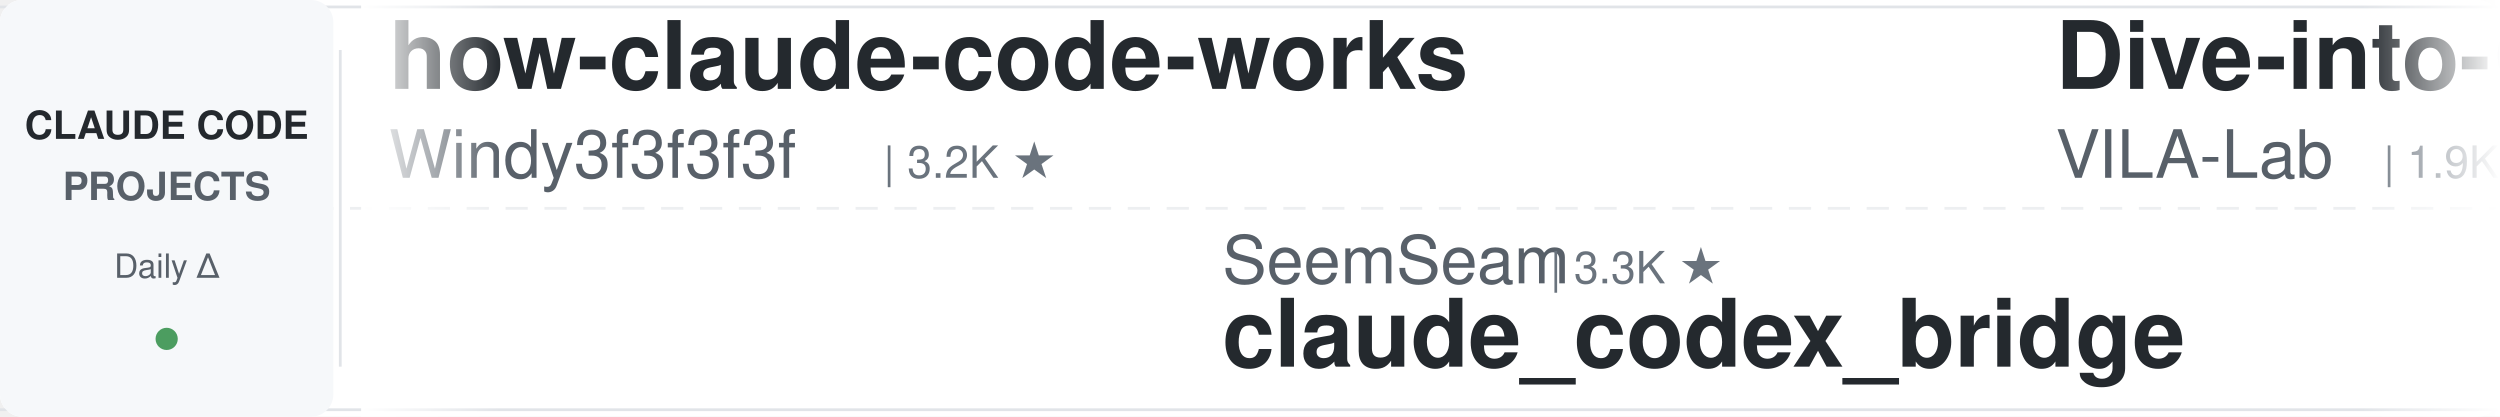
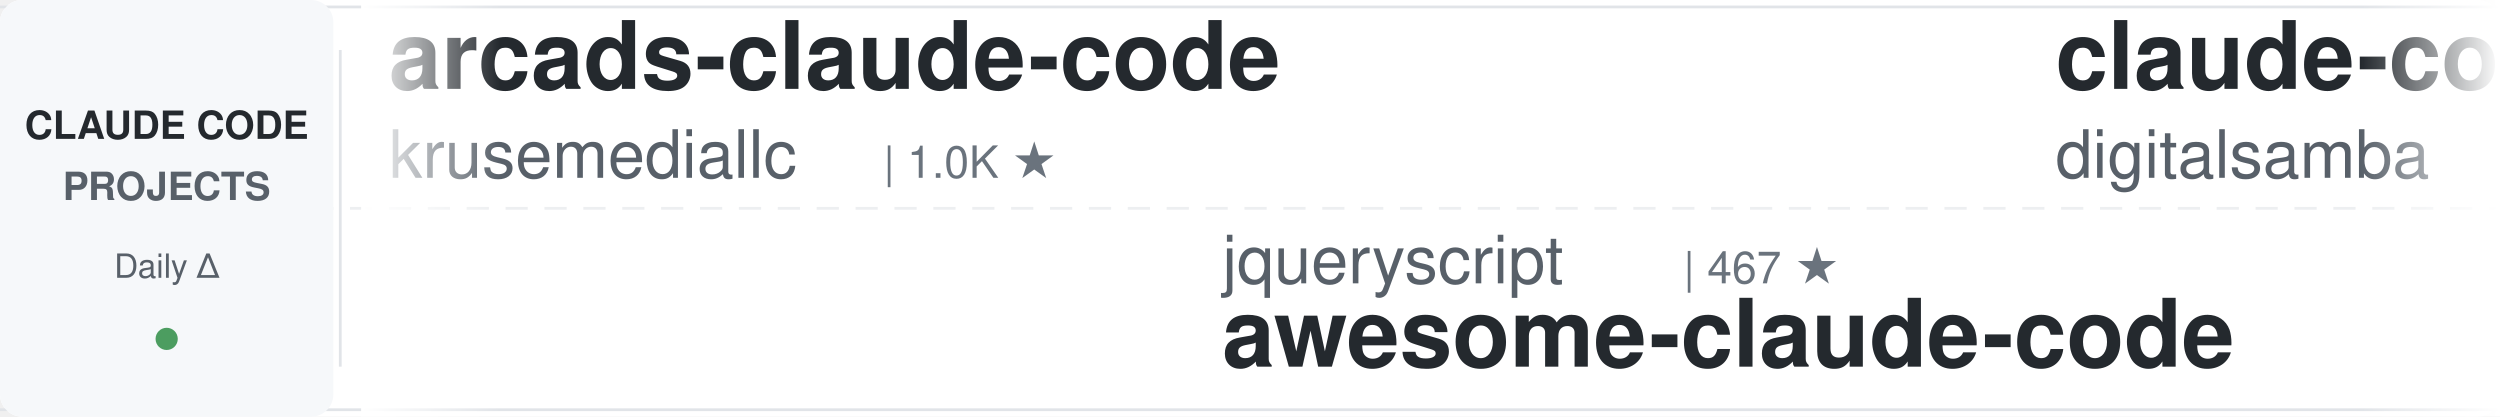
<svg xmlns="http://www.w3.org/2000/svg" width="900" height="150">
  <defs>
    <linearGradient id="leftFade" x1="0%" y1="0%" x2="100%" y2="0%">
      <stop offset="0%" style="stop-color:#ffffff;stop-opacity:1" />
      <stop offset="100%" style="stop-color:#ffffff;stop-opacity:0" />
    </linearGradient>
    <linearGradient id="rightFade" x1="0%" y1="0%" x2="100%" y2="0%">
      <stop offset="0%" style="stop-color:#ffffff;stop-opacity:0" />
      <stop offset="100%" style="stop-color:#ffffff;stop-opacity:1" />
    </linearGradient>
  </defs>
  <rect width="900" height="150" fill="#ffffff" rx="8" />
  <rect x="0" y="2" width="900" height="1" fill="#e1e4e8" />
  <rect x="0" y="147" width="900" height="1" fill="#e1e4e8" />
  <line x1="0" y1="75" x2="900" y2="75" stroke="#e1e4e8" stroke-width="1" stroke-dasharray="8 6" opacity="0.6" />
  <rect x="0" y="0" width="120" height="150" fill="#f6f8fa" rx="8" />
  <text x="60" y="50" font-family="-apple-system, BlinkMacSystemFont, 'Segoe UI', Helvetica, Arial, sans-serif" font-size="14" font-weight="600" fill="#24292e" text-anchor="middle">CLAUDE CODE</text>
  <text x="60" y="72" font-family="-apple-system, BlinkMacSystemFont, 'Segoe UI', Helvetica, Arial, sans-serif" font-size="14" font-weight="600" fill="#586069" text-anchor="middle">PROJECTS</text>
  <text x="60" y="100" font-family="-apple-system, BlinkMacSystemFont, 'Segoe UI', Helvetica, Arial, sans-serif" font-size="12" font-weight="500" fill="#586069" text-anchor="middle">Daily Δ</text>
  <circle cx="60" cy="122" r="4" fill="#22863a" opacity="0.8" />
  <rect x="122" y="18" width="1" height="114" fill="#e1e4e8" />
  <clipPath id="tickerClip">
    <rect x="130" y="0" width="770" height="150" />
  </clipPath>
  <g clip-path="url(#tickerClip)">
    <g id="tickerItems">
      <animateTransform attributeName="transform" attributeType="XML" type="translate" from="0 0" to="-3000 0" dur="54s" repeatCount="indefinite" />
      <g transform="translate(0, 0)">
-         <text x="140" y="32" font-family="-apple-system, BlinkMacSystemFont, 'Segoe UI', Helvetica, Arial, sans-serif" font-size="34" font-weight="600" fill="#24292e">how-claude-code-works</text>
-         <text x="140" y="64" font-family="-apple-system, BlinkMacSystemFont, 'Segoe UI', Helvetica, Arial, sans-serif" font-size="24" font-weight="400" fill="#586069">Windy3f3f3f3f</text>
-         <text x="318" y="64" font-family="-apple-system, BlinkMacSystemFont, 'Segoe UI', Helvetica, Arial, sans-serif" font-size="16" font-weight="500" fill="#6a737d">| 3.2K ★</text>
+         <text x="140" y="32" font-family="-apple-system, BlinkMacSystemFont, 'Segoe UI', Helvetica, Arial, sans-serif" font-size="34" font-weight="600" fill="#24292e">arcads-claude-code</text>
+         <text x="140" y="64" font-family="-apple-system, BlinkMacSystemFont, 'Segoe UI', Helvetica, Arial, sans-serif" font-size="24" font-weight="400" fill="#586069">krusemediallc</text>
+         <text x="318" y="64" font-family="-apple-system, BlinkMacSystemFont, 'Segoe UI', Helvetica, Arial, sans-serif" font-size="16" font-weight="500" fill="#6a737d">| 1.0K ★</text>
      </g>
      <g transform="translate(300, 0)">
-         <text x="140" y="102" font-family="-apple-system, BlinkMacSystemFont, 'Segoe UI', Helvetica, Arial, sans-serif" font-size="24" font-weight="400" fill="#586069">SeemSeam</text>
-         <text x="258" y="102" font-family="-apple-system, BlinkMacSystemFont, 'Segoe UI', Helvetica, Arial, sans-serif" font-size="16" font-weight="500" fill="#6a737d">| 3.3K ★</text>
-         <text x="140" y="132" font-family="-apple-system, BlinkMacSystemFont, 'Segoe UI', Helvetica, Arial, sans-serif" font-size="34" font-weight="600" fill="#24292e">claude_codex_bridge</text>
+         <text x="140" y="102" font-family="-apple-system, BlinkMacSystemFont, 'Segoe UI', Helvetica, Arial, sans-serif" font-size="24" font-weight="400" fill="#586069">jqueryscript</text>
+         <text x="306" y="102" font-family="-apple-system, BlinkMacSystemFont, 'Segoe UI', Helvetica, Arial, sans-serif" font-size="16" font-weight="500" fill="#6a737d">| 467 ★</text>
+         <text x="140" y="132" font-family="-apple-system, BlinkMacSystemFont, 'Segoe UI', Helvetica, Arial, sans-serif" font-size="34" font-weight="600" fill="#24292e">awesome-claude-code</text>
      </g>
      <g transform="translate(600, 0)">
-         <text x="140" y="32" font-family="-apple-system, BlinkMacSystemFont, 'Segoe UI', Helvetica, Arial, sans-serif" font-size="34" font-weight="600" fill="#24292e">Dive-into-Claude-Code</text>
-         <text x="140" y="64" font-family="-apple-system, BlinkMacSystemFont, 'Segoe UI', Helvetica, Arial, sans-serif" font-size="24" font-weight="400" fill="#586069">VILA-Lab</text>
-         <text x="258" y="64" font-family="-apple-system, BlinkMacSystemFont, 'Segoe UI', Helvetica, Arial, sans-serif" font-size="16" font-weight="500" fill="#6a737d">| 1.9K ★</text>
+         <text x="140" y="32" font-family="-apple-system, BlinkMacSystemFont, 'Segoe UI', Helvetica, Arial, sans-serif" font-size="34" font-weight="600" fill="#24292e">claude-code-video-toolki...</text>
+         <text x="140" y="64" font-family="-apple-system, BlinkMacSystemFont, 'Segoe UI', Helvetica, Arial, sans-serif" font-size="24" font-weight="400" fill="#586069">digitalsamba</text>
+         <text x="306" y="64" font-family="-apple-system, BlinkMacSystemFont, 'Segoe UI', Helvetica, Arial, sans-serif" font-size="16" font-weight="500" fill="#6a737d">| 1.8K ★</text>
      </g>
      <g transform="translate(900, 0)">
-         <text x="140" y="102" font-family="-apple-system, BlinkMacSystemFont, 'Segoe UI', Helvetica, Arial, sans-serif" font-size="24" font-weight="400" fill="#586069">zebbern</text>
-         <text x="246" y="102" font-family="-apple-system, BlinkMacSystemFont, 'Segoe UI', Helvetica, Arial, sans-serif" font-size="16" font-weight="500" fill="#6a737d">| 4.4K ★</text>
+         <text x="140" y="102" font-family="-apple-system, BlinkMacSystemFont, 'Segoe UI', Helvetica, Arial, sans-serif" font-size="24" font-weight="400" fill="#586069">fuergaosi233</text>
+         <text x="306" y="102" font-family="-apple-system, BlinkMacSystemFont, 'Segoe UI', Helvetica, Arial, sans-serif" font-size="16" font-weight="500" fill="#6a737d">| 2.7K ★</text>
+         <text x="140" y="132" font-family="-apple-system, BlinkMacSystemFont, 'Segoe UI', Helvetica, Arial, sans-serif" font-size="34" font-weight="600" fill="#24292e">claude-code-proxy</text>
+       </g>
+       <g transform="translate(1200, 0)">
+         <text x="140" y="32" font-family="-apple-system, BlinkMacSystemFont, 'Segoe UI', Helvetica, Arial, sans-serif" font-size="34" font-weight="600" fill="#24292e">claude-code-from-scratch</text>
+         <text x="140" y="64" font-family="-apple-system, BlinkMacSystemFont, 'Segoe UI', Helvetica, Arial, sans-serif" font-size="24" font-weight="400" fill="#586069">Windy3f3f3f3f</text>
+         <text x="318" y="64" font-family="-apple-system, BlinkMacSystemFont, 'Segoe UI', Helvetica, Arial, sans-serif" font-size="16" font-weight="500" fill="#6a737d">| 2.4K ★</text>
+       </g>
+       <g transform="translate(1500, 0)">
+         <text x="140" y="102" font-family="-apple-system, BlinkMacSystemFont, 'Segoe UI', Helvetica, Arial, sans-serif" font-size="24" font-weight="400" fill="#586069">daymade</text>
+         <text x="246" y="102" font-family="-apple-system, BlinkMacSystemFont, 'Segoe UI', Helvetica, Arial, sans-serif" font-size="16" font-weight="500" fill="#6a737d">| 1.3K ★</text>
+         <text x="140" y="132" font-family="-apple-system, BlinkMacSystemFont, 'Segoe UI', Helvetica, Arial, sans-serif" font-size="34" font-weight="600" fill="#24292e">claude-code-skills</text>
+       </g>
+       <g transform="translate(1800, 0)">
+         <text x="140" y="32" font-family="-apple-system, BlinkMacSystemFont, 'Segoe UI', Helvetica, Arial, sans-serif" font-size="34" font-weight="600" fill="#24292e">ECC</text>
+         <text x="140" y="64" font-family="-apple-system, BlinkMacSystemFont, 'Segoe UI', Helvetica, Arial, sans-serif" font-size="24" font-weight="400" fill="#586069">affaan-m</text>
+         <text x="258" y="64" font-family="-apple-system, BlinkMacSystemFont, 'Segoe UI', Helvetica, Arial, sans-serif" font-size="16" font-weight="500" fill="#6a737d">| 230.4K ★</text>
+       </g>
+       <g transform="translate(2100, 0)">
+         <text x="140" y="102" font-family="-apple-system, BlinkMacSystemFont, 'Segoe UI', Helvetica, Arial, sans-serif" font-size="24" font-weight="400" fill="#586069">wanshuiyin</text>
+         <text x="282" y="102" font-family="-apple-system, BlinkMacSystemFont, 'Segoe UI', Helvetica, Arial, sans-serif" font-size="16" font-weight="500" fill="#6a737d">| 13.5K ★</text>
+         <text x="140" y="132" font-family="-apple-system, BlinkMacSystemFont, 'Segoe UI', Helvetica, Arial, sans-serif" font-size="34" font-weight="600" fill="#24292e">Auto-claude-code-researc...</text>
+       </g>
+       <g transform="translate(2400, 0)">
+         <text x="140" y="32" font-family="-apple-system, BlinkMacSystemFont, 'Segoe UI', Helvetica, Arial, sans-serif" font-size="34" font-weight="600" fill="#24292e">Claude-Code-Source-Study</text>
+         <text x="140" y="64" font-family="-apple-system, BlinkMacSystemFont, 'Segoe UI', Helvetica, Arial, sans-serif" font-size="24" font-weight="400" fill="#586069">luyao618</text>
+         <text x="258" y="64" font-family="-apple-system, BlinkMacSystemFont, 'Segoe UI', Helvetica, Arial, sans-serif" font-size="16" font-weight="500" fill="#6a737d">| 1.6K ★</text>
+       </g>
+       <g transform="translate(2700, 0)">
+         <text x="140" y="102" font-family="-apple-system, BlinkMacSystemFont, 'Segoe UI', Helvetica, Arial, sans-serif" font-size="24" font-weight="400" fill="#586069">Cranot</text>
+         <text x="234" y="102" font-family="-apple-system, BlinkMacSystemFont, 'Segoe UI', Helvetica, Arial, sans-serif" font-size="16" font-weight="500" fill="#6a737d">| 2.8K ★</text>
        <text x="140" y="132" font-family="-apple-system, BlinkMacSystemFont, 'Segoe UI', Helvetica, Arial, sans-serif" font-size="34" font-weight="600" fill="#24292e">claude-code-guide</text>
      </g>
-       <g transform="translate(1200, 0)">
-         <text x="140" y="32" font-family="-apple-system, BlinkMacSystemFont, 'Segoe UI', Helvetica, Arial, sans-serif" font-size="34" font-weight="600" fill="#24292e">claude-code-skills</text>
-         <text x="140" y="64" font-family="-apple-system, BlinkMacSystemFont, 'Segoe UI', Helvetica, Arial, sans-serif" font-size="24" font-weight="400" fill="#586069">daymade</text>
-         <text x="246" y="64" font-family="-apple-system, BlinkMacSystemFont, 'Segoe UI', Helvetica, Arial, sans-serif" font-size="16" font-weight="500" fill="#6a737d">| 1.3K ★</text>
-       </g>
-       <g transform="translate(1500, 0)">
-         <text x="140" y="102" font-family="-apple-system, BlinkMacSystemFont, 'Segoe UI', Helvetica, Arial, sans-serif" font-size="24" font-weight="400" fill="#586069">digitalsamba</text>
-         <text x="306" y="102" font-family="-apple-system, BlinkMacSystemFont, 'Segoe UI', Helvetica, Arial, sans-serif" font-size="16" font-weight="500" fill="#6a737d">| 1.8K ★</text>
-         <text x="140" y="132" font-family="-apple-system, BlinkMacSystemFont, 'Segoe UI', Helvetica, Arial, sans-serif" font-size="34" font-weight="600" fill="#24292e">claude-code-video-toolki...</text>
-       </g>
-       <g transform="translate(1800, 0)">
-         <text x="140" y="32" font-family="-apple-system, BlinkMacSystemFont, 'Segoe UI', Helvetica, Arial, sans-serif" font-size="34" font-weight="600" fill="#24292e">claude-code-system-promp...</text>
-         <text x="140" y="64" font-family="-apple-system, BlinkMacSystemFont, 'Segoe UI', Helvetica, Arial, sans-serif" font-size="24" font-weight="400" fill="#586069">Piebald-AI</text>
-         <text x="282" y="64" font-family="-apple-system, BlinkMacSystemFont, 'Segoe UI', Helvetica, Arial, sans-serif" font-size="16" font-weight="500" fill="#6a737d">| 11.9K ★</text>
-       </g>
-       <g transform="translate(2100, 0)">
-         <text x="140" y="102" font-family="-apple-system, BlinkMacSystemFont, 'Segoe UI', Helvetica, Arial, sans-serif" font-size="24" font-weight="400" fill="#586069">simonw</text>
-         <text x="234" y="102" font-family="-apple-system, BlinkMacSystemFont, 'Segoe UI', Helvetica, Arial, sans-serif" font-size="16" font-weight="500" fill="#6a737d">| 1.6K ★</text>
-         <text x="140" y="132" font-family="-apple-system, BlinkMacSystemFont, 'Segoe UI', Helvetica, Arial, sans-serif" font-size="34" font-weight="600" fill="#24292e">claude-code-transcripts</text>
-       </g>
-       <g transform="translate(2400, 0)">
-         <text x="140" y="32" font-family="-apple-system, BlinkMacSystemFont, 'Segoe UI', Helvetica, Arial, sans-serif" font-size="34" font-weight="600" fill="#24292e">learn-claude-code</text>
-         <text x="140" y="64" font-family="-apple-system, BlinkMacSystemFont, 'Segoe UI', Helvetica, Arial, sans-serif" font-size="24" font-weight="400" fill="#586069">shareAI-lab</text>
-         <text x="294" y="64" font-family="-apple-system, BlinkMacSystemFont, 'Segoe UI', Helvetica, Arial, sans-serif" font-size="16" font-weight="500" fill="#6a737d">| 71.2K ★</text>
-       </g>
-       <g transform="translate(2700, 0)">
-         <text x="140" y="102" font-family="-apple-system, BlinkMacSystemFont, 'Segoe UI', Helvetica, Arial, sans-serif" font-size="24" font-weight="400" fill="#586069">repowise-dev</text>
-         <text x="306" y="102" font-family="-apple-system, BlinkMacSystemFont, 'Segoe UI', Helvetica, Arial, sans-serif" font-size="16" font-weight="500" fill="#6a737d">| 1.2K ★</text>
-         <text x="140" y="132" font-family="-apple-system, BlinkMacSystemFont, 'Segoe UI', Helvetica, Arial, sans-serif" font-size="34" font-weight="600" fill="#24292e">claude-code-prompts</text>
-       </g>
      <g transform="translate(3000, 0)">
-         <text x="140" y="32" font-family="-apple-system, BlinkMacSystemFont, 'Segoe UI', Helvetica, Arial, sans-serif" font-size="34" font-weight="600" fill="#24292e">how-claude-code-works</text>
-         <text x="140" y="64" font-family="-apple-system, BlinkMacSystemFont, 'Segoe UI', Helvetica, Arial, sans-serif" font-size="24" font-weight="400" fill="#586069">Windy3f3f3f3f</text>
-         <text x="318" y="64" font-family="-apple-system, BlinkMacSystemFont, 'Segoe UI', Helvetica, Arial, sans-serif" font-size="16" font-weight="500" fill="#6a737d">| 3.2K ★</text>
+         <text x="140" y="32" font-family="-apple-system, BlinkMacSystemFont, 'Segoe UI', Helvetica, Arial, sans-serif" font-size="34" font-weight="600" fill="#24292e">arcads-claude-code</text>
+         <text x="140" y="64" font-family="-apple-system, BlinkMacSystemFont, 'Segoe UI', Helvetica, Arial, sans-serif" font-size="24" font-weight="400" fill="#586069">krusemediallc</text>
+         <text x="318" y="64" font-family="-apple-system, BlinkMacSystemFont, 'Segoe UI', Helvetica, Arial, sans-serif" font-size="16" font-weight="500" fill="#6a737d">| 1.0K ★</text>
      </g>
      <g transform="translate(3300, 0)">
-         <text x="140" y="102" font-family="-apple-system, BlinkMacSystemFont, 'Segoe UI', Helvetica, Arial, sans-serif" font-size="24" font-weight="400" fill="#586069">SeemSeam</text>
-         <text x="258" y="102" font-family="-apple-system, BlinkMacSystemFont, 'Segoe UI', Helvetica, Arial, sans-serif" font-size="16" font-weight="500" fill="#6a737d">| 3.3K ★</text>
-         <text x="140" y="132" font-family="-apple-system, BlinkMacSystemFont, 'Segoe UI', Helvetica, Arial, sans-serif" font-size="34" font-weight="600" fill="#24292e">claude_codex_bridge</text>
+         <text x="140" y="102" font-family="-apple-system, BlinkMacSystemFont, 'Segoe UI', Helvetica, Arial, sans-serif" font-size="24" font-weight="400" fill="#586069">jqueryscript</text>
+         <text x="306" y="102" font-family="-apple-system, BlinkMacSystemFont, 'Segoe UI', Helvetica, Arial, sans-serif" font-size="16" font-weight="500" fill="#6a737d">| 467 ★</text>
+         <text x="140" y="132" font-family="-apple-system, BlinkMacSystemFont, 'Segoe UI', Helvetica, Arial, sans-serif" font-size="34" font-weight="600" fill="#24292e">awesome-claude-code</text>
      </g>
      <g transform="translate(3600, 0)">
-         <text x="140" y="32" font-family="-apple-system, BlinkMacSystemFont, 'Segoe UI', Helvetica, Arial, sans-serif" font-size="34" font-weight="600" fill="#24292e">Dive-into-Claude-Code</text>
-         <text x="140" y="64" font-family="-apple-system, BlinkMacSystemFont, 'Segoe UI', Helvetica, Arial, sans-serif" font-size="24" font-weight="400" fill="#586069">VILA-Lab</text>
-         <text x="258" y="64" font-family="-apple-system, BlinkMacSystemFont, 'Segoe UI', Helvetica, Arial, sans-serif" font-size="16" font-weight="500" fill="#6a737d">| 1.9K ★</text>
+         <text x="140" y="32" font-family="-apple-system, BlinkMacSystemFont, 'Segoe UI', Helvetica, Arial, sans-serif" font-size="34" font-weight="600" fill="#24292e">claude-code-video-toolki...</text>
+         <text x="140" y="64" font-family="-apple-system, BlinkMacSystemFont, 'Segoe UI', Helvetica, Arial, sans-serif" font-size="24" font-weight="400" fill="#586069">digitalsamba</text>
+         <text x="306" y="64" font-family="-apple-system, BlinkMacSystemFont, 'Segoe UI', Helvetica, Arial, sans-serif" font-size="16" font-weight="500" fill="#6a737d">| 1.8K ★</text>
      </g>
      <g transform="translate(3900, 0)">
-         <text x="140" y="102" font-family="-apple-system, BlinkMacSystemFont, 'Segoe UI', Helvetica, Arial, sans-serif" font-size="24" font-weight="400" fill="#586069">zebbern</text>
-         <text x="246" y="102" font-family="-apple-system, BlinkMacSystemFont, 'Segoe UI', Helvetica, Arial, sans-serif" font-size="16" font-weight="500" fill="#6a737d">| 4.4K ★</text>
-         <text x="140" y="132" font-family="-apple-system, BlinkMacSystemFont, 'Segoe UI', Helvetica, Arial, sans-serif" font-size="34" font-weight="600" fill="#24292e">claude-code-guide</text>
+         <text x="140" y="102" font-family="-apple-system, BlinkMacSystemFont, 'Segoe UI', Helvetica, Arial, sans-serif" font-size="24" font-weight="400" fill="#586069">fuergaosi233</text>
+         <text x="306" y="102" font-family="-apple-system, BlinkMacSystemFont, 'Segoe UI', Helvetica, Arial, sans-serif" font-size="16" font-weight="500" fill="#6a737d">| 2.7K ★</text>
+         <text x="140" y="132" font-family="-apple-system, BlinkMacSystemFont, 'Segoe UI', Helvetica, Arial, sans-serif" font-size="34" font-weight="600" fill="#24292e">claude-code-proxy</text>
      </g>
    </g>
  </g>
  <rect x="130" y="0" width="50" height="150" fill="url(#leftFade)" />
  <rect x="850" y="0" width="50" height="150" fill="url(#rightFade)" />
</svg>
